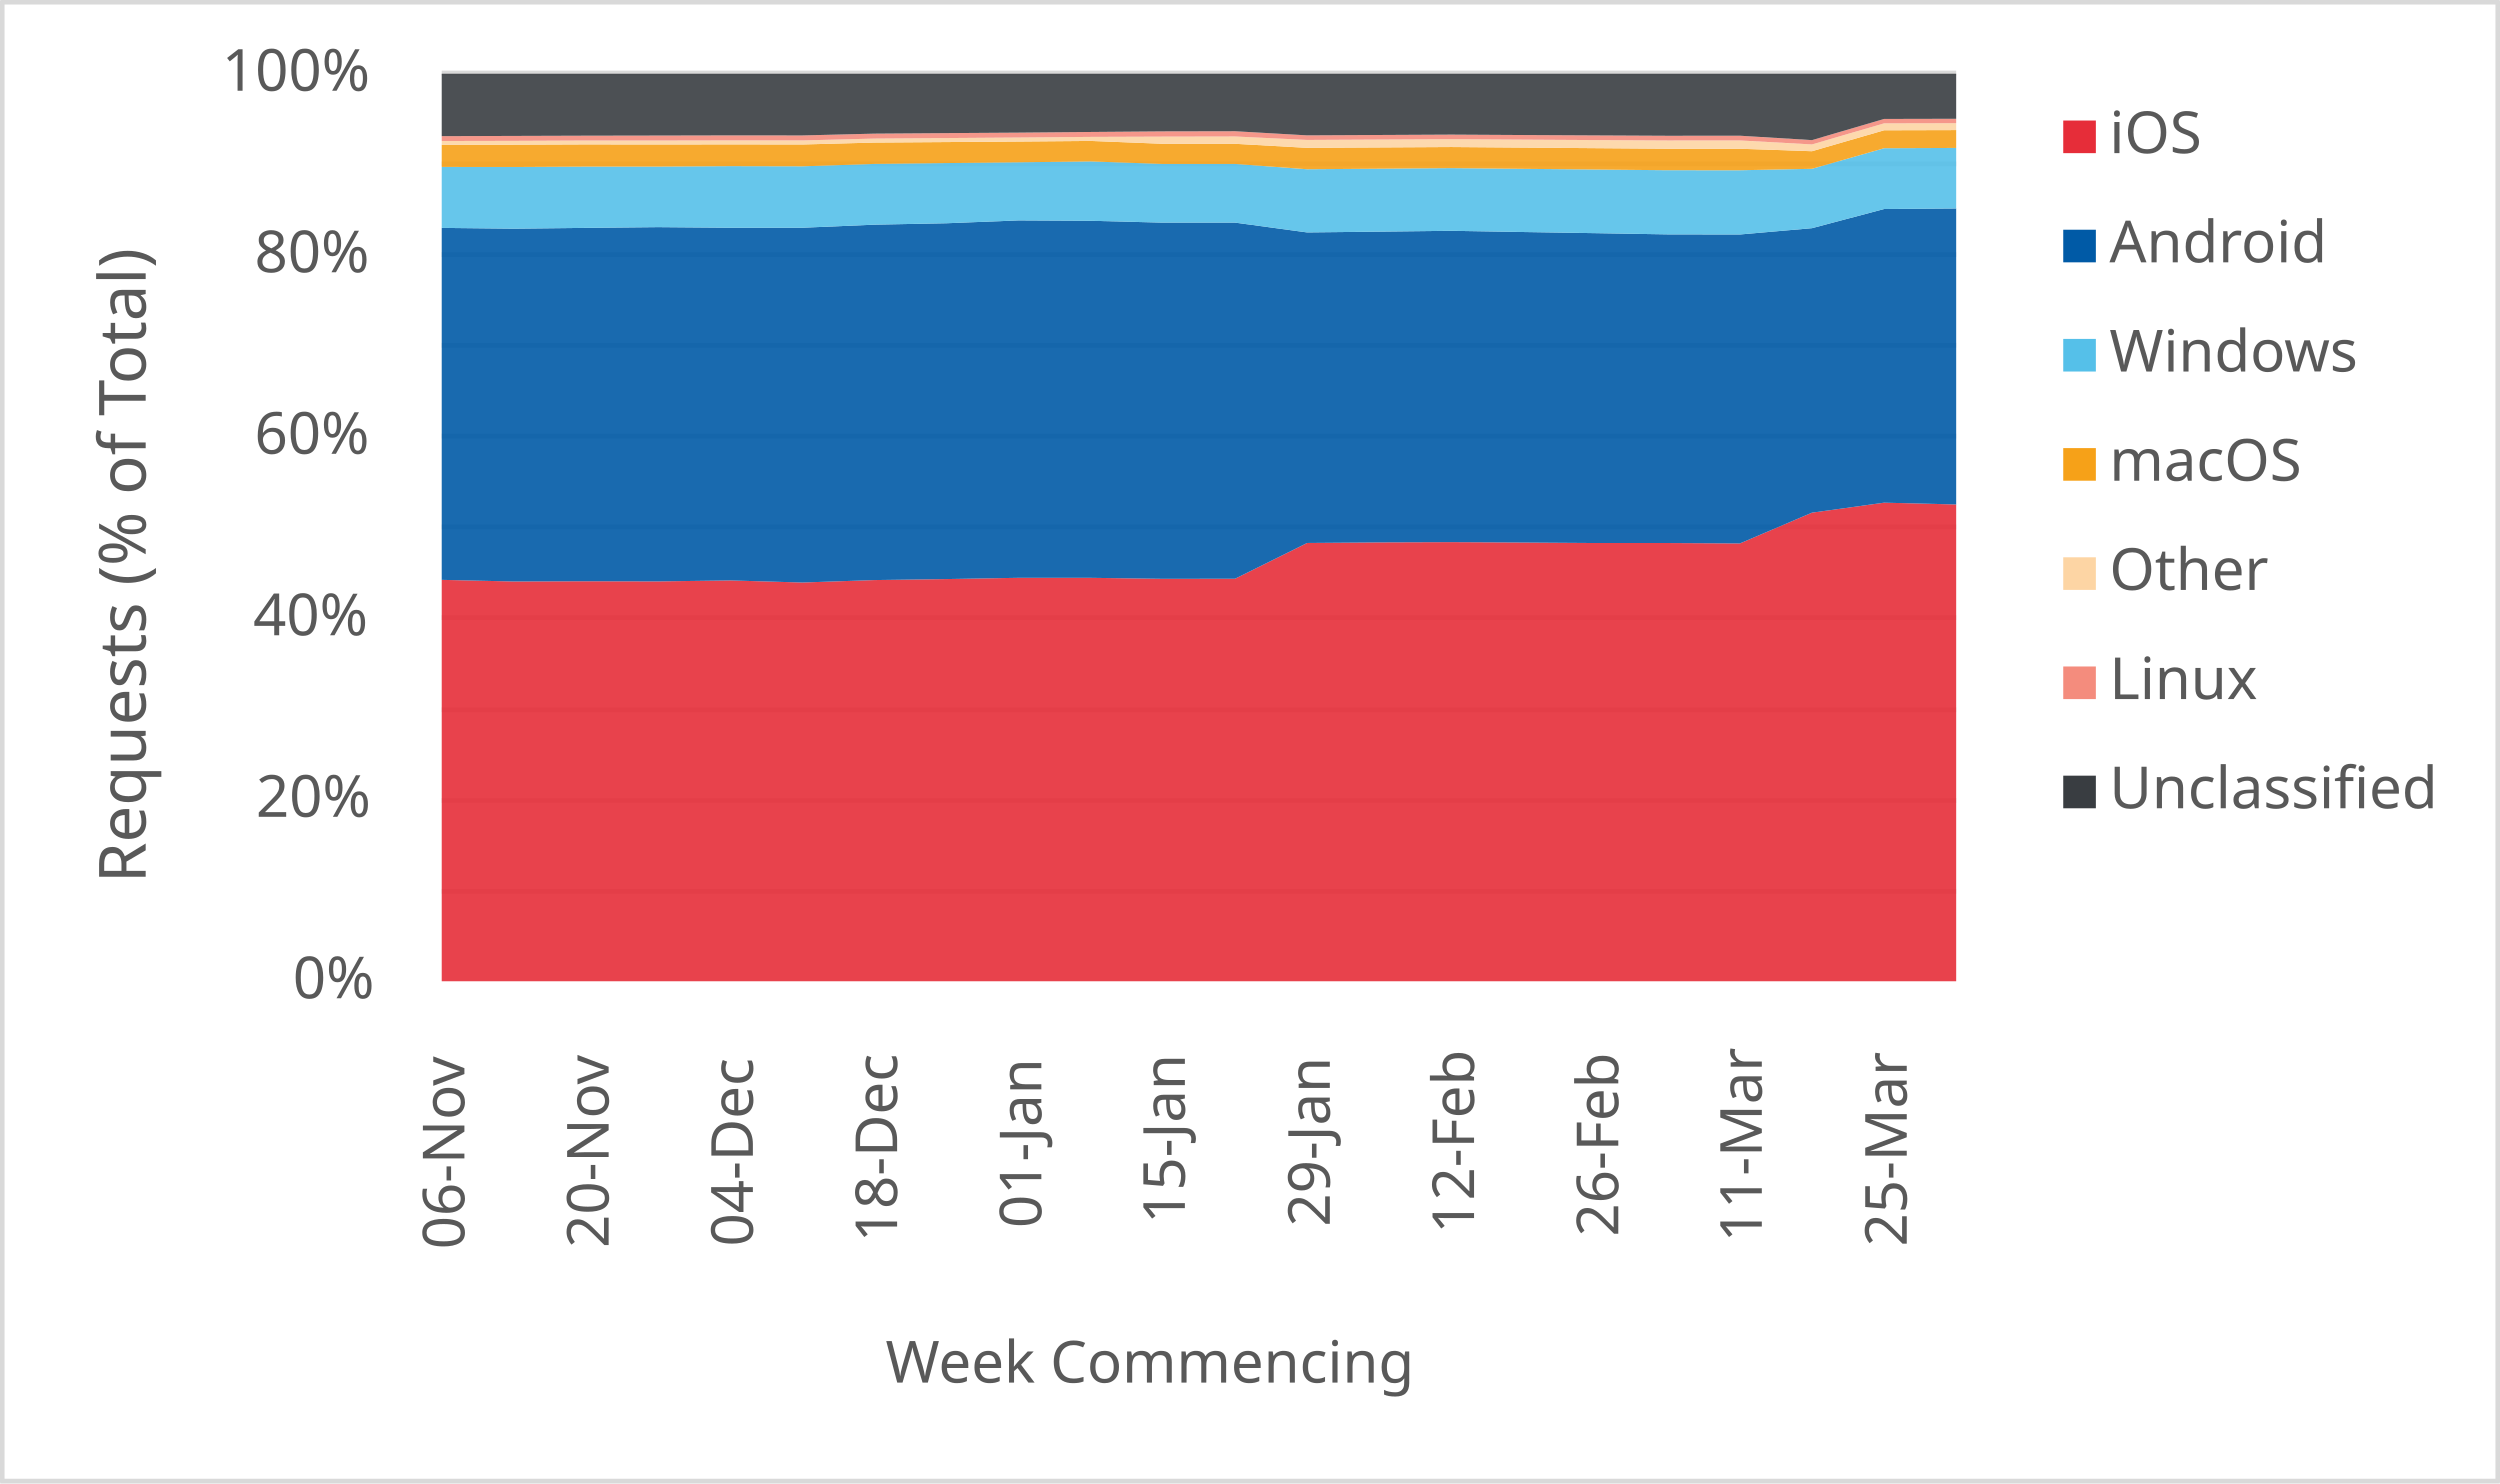
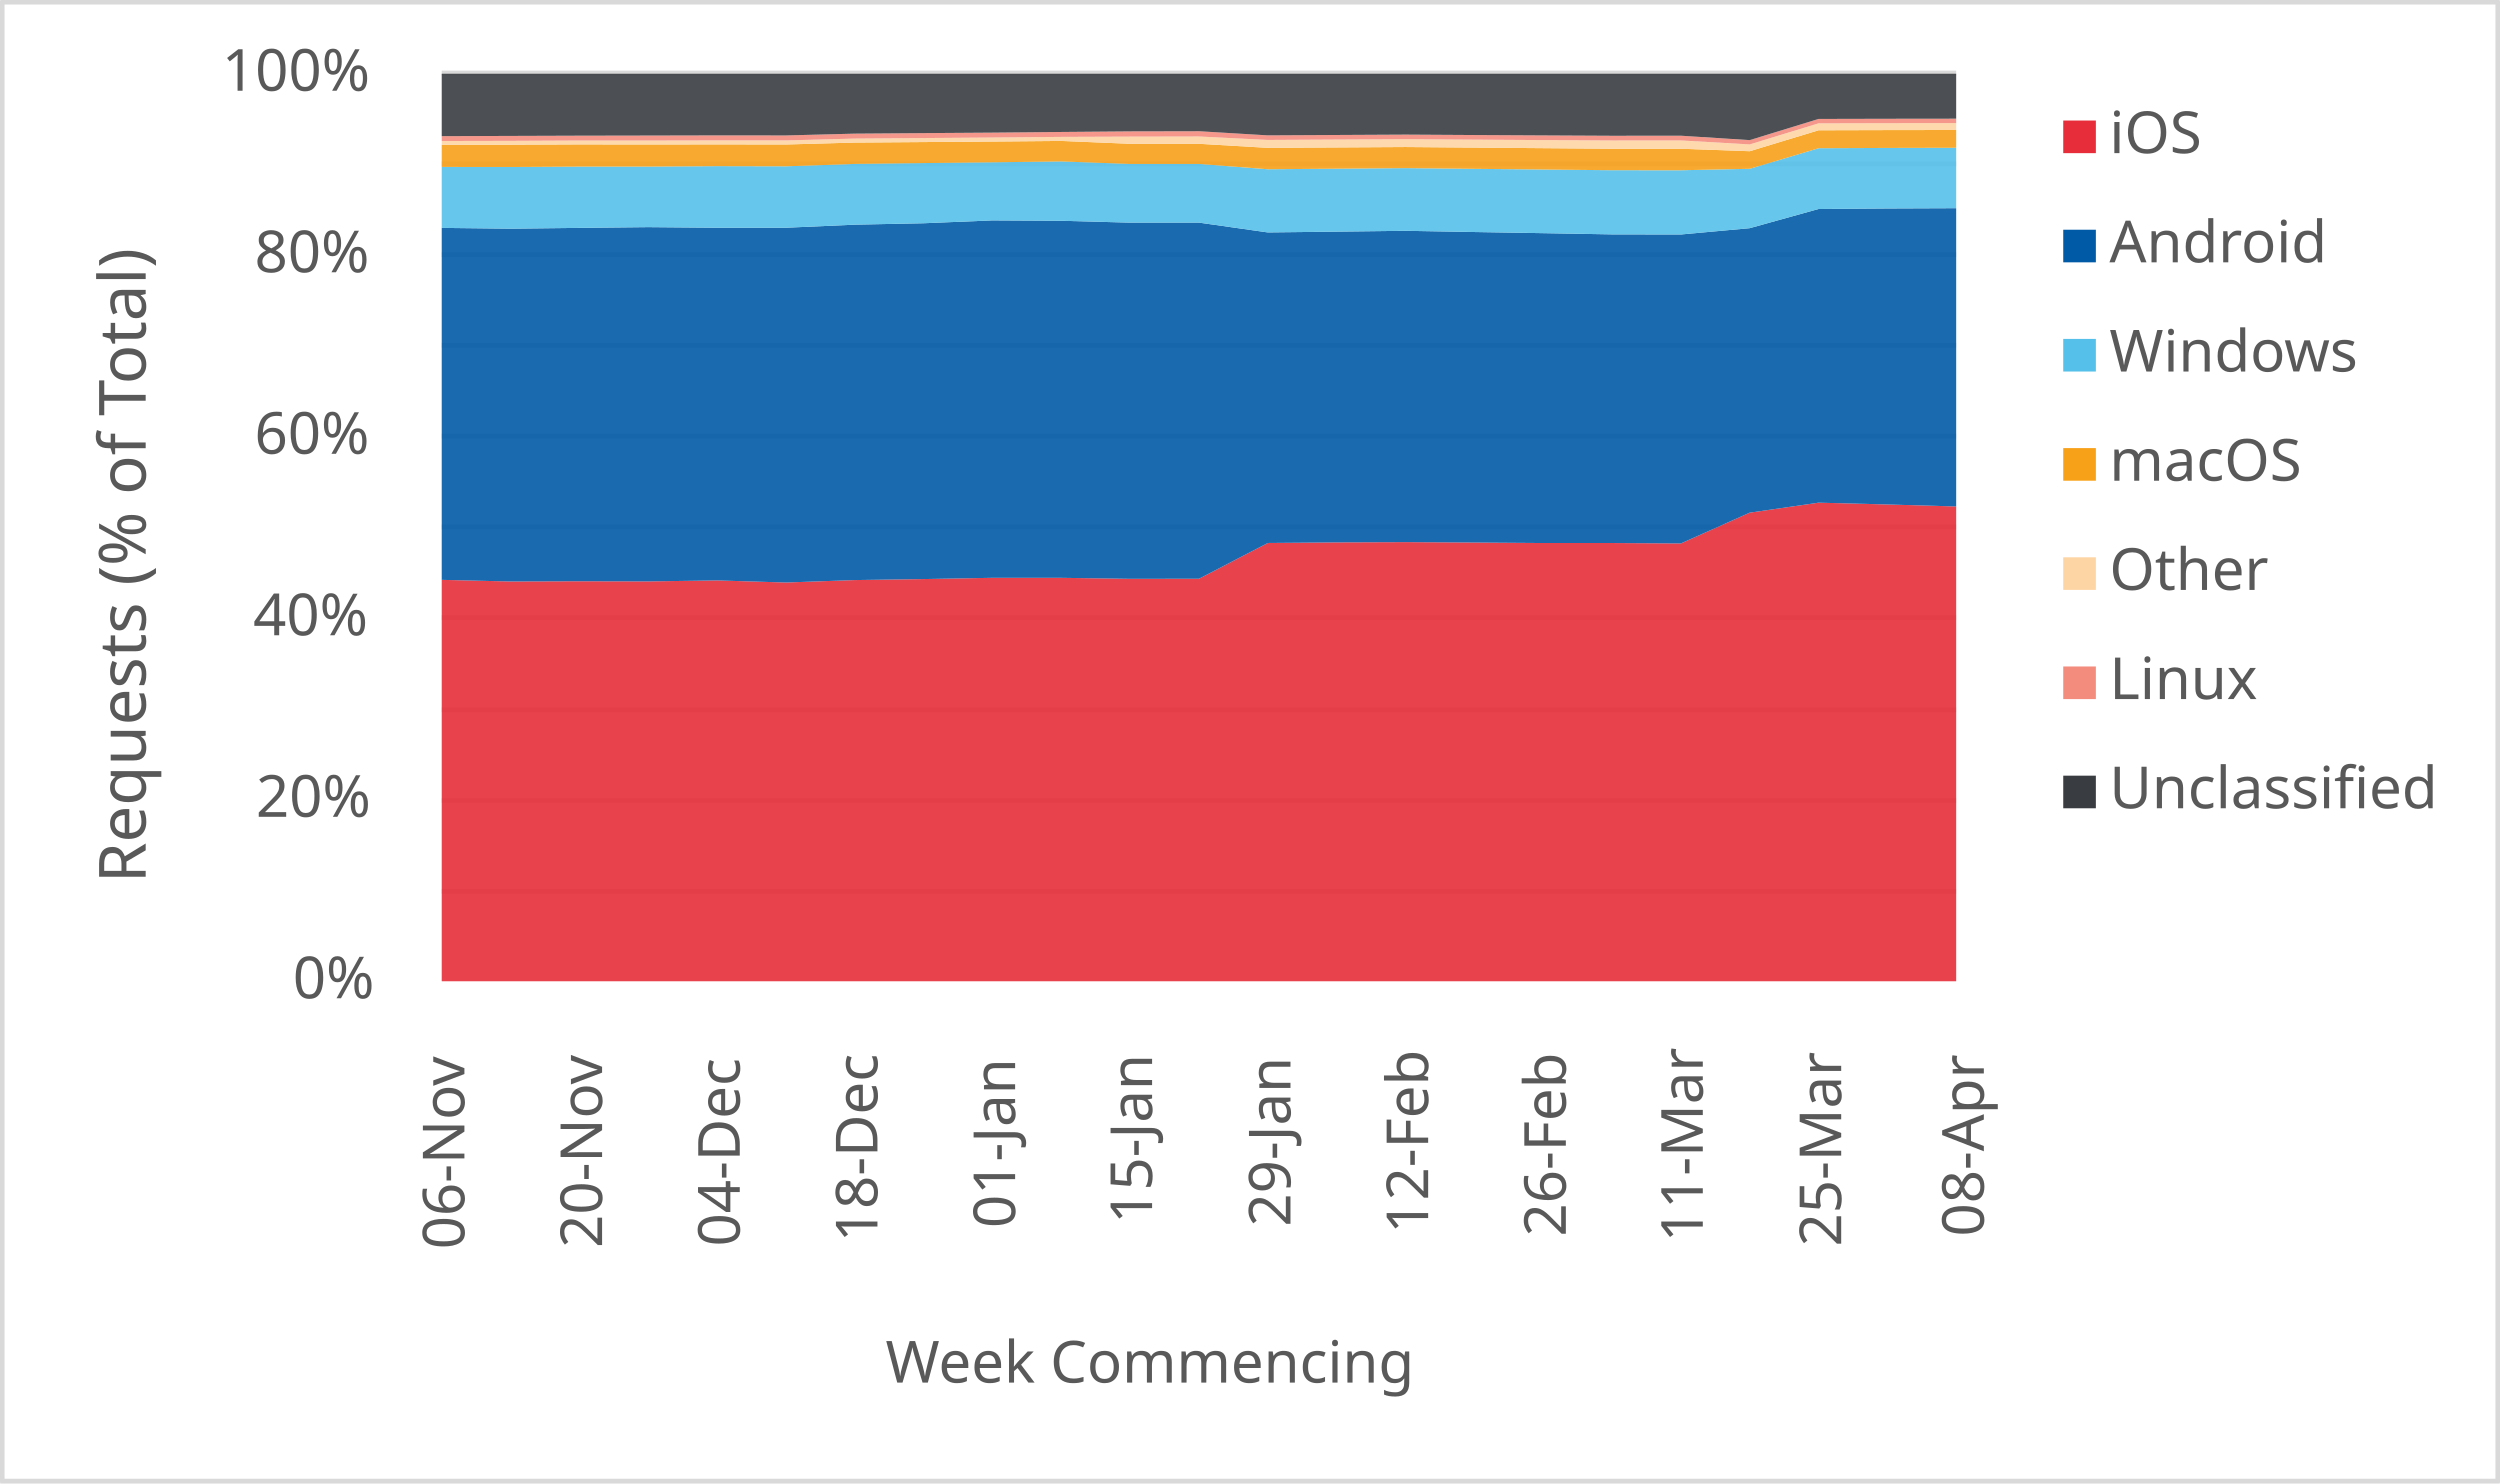
<svg xmlns="http://www.w3.org/2000/svg" width="1763" height="1046" xml:space="preserve" overflow="hidden">
  <defs>
    <clipPath id="clip0">
      <rect x="2917" y="346" width="1763" height="1046" />
    </clipPath>
  </defs>
  <g clip-path="url(#clip0)" transform="translate(-2917 -346)">
    <rect x="2918" y="347" width="1760" height="1043" fill="#FFFFFF" />
    <g>
      <path d="    M3228.5 974.532 4296.5 974.532    M3228.5 910.53 4296.5 910.53    M3228.5 846.528 4296.5 846.528    M3228.5 781.526 4296.5 781.526    M3228.5 717.524 4296.5 717.524    M3228.5 653.522 4296.5 653.522    M3228.5 589.52 4296.5 589.52    M3228.5 525.517 4296.5 525.517    M3228.5 461.515 4296.5 461.515    M3228.5 397.5 4296.5 397.5" stroke="#D9D9D9" stroke-width="3.438" stroke-linejoin="round" stroke-miterlimit="10" fill="none" />
    </g>
    <g>
      <path d="M 1038.5 4296.5 1038.5" stroke="#D9D9D9" stroke-width="3.438" stroke-linejoin="round" stroke-miterlimit="10" fill="none" fill-rule="evenodd" />
    </g>
    <g>
      <text fill="#595959" font-family="Verdana,sans-serif" font-weight="400" font-size="41" transform="matrix(6.12323e-17 -1 1 6.12323e-17 3244.5 1227)">06-Nov</text>
    </g>
    <g>
-       <text fill="#595959" font-family="Verdana,sans-serif" font-weight="400" font-size="41" transform="matrix(6.12323e-17 -1 1 6.12323e-17 3346.214 1226)">20-Nov</text>
+       <text fill="#595959" font-family="Verdana,sans-serif" font-weight="400" font-size="41" transform="matrix(6.12323e-17 -1 1 6.12323e-17 3341.591 1226)">20-Nov</text>
    </g>
    <g>
-       <text fill="#595959" font-family="Verdana,sans-serif" font-weight="400" font-size="41" transform="matrix(6.12323e-17 -1 1 6.12323e-17 3447.929 1225)">04-Dec</text>
+       <text fill="#595959" font-family="Verdana,sans-serif" font-weight="400" font-size="41" transform="matrix(6.12323e-17 -1 1 6.12323e-17 3438.682 1225)">04-Dec</text>
    </g>
    <g>
-       <text fill="#595959" font-family="Verdana,sans-serif" font-weight="400" font-size="41" transform="matrix(6.12323e-17 -1 1 6.12323e-17 3549.643 1222)">18-Dec</text>
+       <text fill="#595959" font-family="Verdana,sans-serif" font-weight="400" font-size="41" transform="matrix(6.12323e-17 -1 1 6.12323e-17 3535.773 1222)">18-Dec</text>
    </g>
    <g>
-       <text fill="#595959" font-family="Verdana,sans-serif" font-weight="400" font-size="41" transform="matrix(6.12323e-17 -1 1 6.12323e-17 3651.357 1212)">01-Jan</text>
+       <text fill="#595959" font-family="Verdana,sans-serif" font-weight="400" font-size="41" transform="matrix(6.12323e-17 -1 1 6.12323e-17 3632.864 1212)">01-Jan</text>
    </g>
    <g>
-       <text fill="#595959" font-family="Verdana,sans-serif" font-weight="400" font-size="41" transform="matrix(6.12323e-17 -1 1 6.12323e-17 3752.571 1209)">15-Jan</text>
+       <text fill="#595959" font-family="Verdana,sans-serif" font-weight="400" font-size="41" transform="matrix(6.12323e-17 -1 1 6.12323e-17 3729.455 1209)">15-Jan</text>
    </g>
    <g>
-       <text fill="#595959" font-family="Verdana,sans-serif" font-weight="400" font-size="41" transform="matrix(6.12323e-17 -1 1 6.12323e-17 3854.786 1211)">29-Jan</text>
+       <text fill="#595959" font-family="Verdana,sans-serif" font-weight="400" font-size="41" transform="matrix(6.12323e-17 -1 1 6.12323e-17 3827.045 1211)">29-Jan</text>
    </g>
    <g>
-       <text fill="#595959" font-family="Verdana,sans-serif" font-weight="400" font-size="41" transform="matrix(6.12323e-17 -1 1 6.12323e-17 3956.5 1216)">12-Feb</text>
+       <text fill="#595959" font-family="Verdana,sans-serif" font-weight="400" font-size="41" transform="matrix(6.12323e-17 -1 1 6.12323e-17 3924.136 1216)">12-Feb</text>
    </g>
    <g>
-       <text fill="#595959" font-family="Verdana,sans-serif" font-weight="400" font-size="41" transform="matrix(6.12323e-17 -1 1 6.12323e-17 4058.214 1218)">26-Feb</text>
+       <text fill="#595959" font-family="Verdana,sans-serif" font-weight="400" font-size="41" transform="matrix(6.12323e-17 -1 1 6.12323e-17 4021.227 1218)">26-Feb</text>
    </g>
    <g>
-       <text fill="#595959" font-family="Verdana,sans-serif" font-weight="400" font-size="41" transform="matrix(6.12323e-17 -1 1 6.12323e-17 4159.429 1222)">11-Mar</text>
+       <text fill="#595959" font-family="Verdana,sans-serif" font-weight="400" font-size="41" transform="matrix(6.12323e-17 -1 1 6.12323e-17 4117.818 1222)">11-Mar</text>
    </g>
    <g>
-       <text fill="#595959" font-family="Verdana,sans-serif" font-weight="400" font-size="41" transform="matrix(6.12323e-17 -1 1 6.12323e-17 4261.643 1225)">25-Mar</text>
+       <text fill="#595959" font-family="Verdana,sans-serif" font-weight="400" font-size="41" transform="matrix(6.12323e-17 -1 1 6.12323e-17 4215.409 1225)">25-Mar</text>
+     </g>
+     <g>
+       <text fill="#595959" font-family="Verdana,sans-serif" font-weight="400" font-size="41" transform="matrix(6.12323e-17 -1 1 6.12323e-17 4316 1218)">08-Apr</text>
    </g>
    <g>
      <text fill="#595959" font-family="Verdana,sans-serif" font-weight="400" font-size="41" transform="matrix(1 0 0 1 3123.5 1050)">0%</text>
    </g>
    <g>
      <text fill="#595959" font-family="Verdana,sans-serif" font-weight="400" font-size="41" transform="matrix(1 0 0 1 3097.5 922)">20%</text>
    </g>
    <g>
      <text fill="#595959" font-family="Verdana,sans-serif" font-weight="400" font-size="41" transform="matrix(1 0 0 1 3095.5 794)">40%</text>
    </g>
    <g>
      <text fill="#595959" font-family="Verdana,sans-serif" font-weight="400" font-size="41" transform="matrix(1 0 0 1 3096.5 666)">60%</text>
    </g>
    <g>
      <text fill="#595959" font-family="Verdana,sans-serif" font-weight="400" font-size="41" transform="matrix(1 0 0 1 3096.5 538)">80%</text>
    </g>
    <g>
      <text fill="#595959" font-family="Verdana,sans-serif" font-weight="400" font-size="41" transform="matrix(1 0 0 1 3073.5 410)">100%</text>
    </g>
    <g>
      <text fill="#595959" font-family="Verdana,sans-serif" font-weight="400" font-size="41" transform="matrix(1 0 0 1 3541.5 1321)">Week Commencing</text>
    </g>
    <g>
      <text fill="#595959" font-family="Verdana,sans-serif" font-weight="400" font-size="46" transform="matrix(6.12323e-17 -1 1 6.12323e-17 3019.73 968.75)">Requests (% of Total)</text>
    </g>
    <rect x="2918.5" y="347.5" width="1760" height="1043" stroke="#D9D9D9" stroke-width="3.438" stroke-linejoin="round" stroke-miterlimit="10" fill="none" />
    <g>
-       <path d="M3228.5 1038 3279.357 1038 3330.214 1038 3381.071 1038 3431.929 1038 3482.786 1038 3533.643 1038 3584.5 1038 3635.357 1038 3686.214 1038 3737.071 1038 3787.929 1038 3838.786 1038 3889.643 1038 3940.5 1038 3991.357 1038 4042.214 1038 4093.071 1038 4143.929 1038 4194.786 1038 4245.643 1038 4296.5 1038 4296.5 701.758 4245.643 700.487 4194.786 707.525 4143.929 729.24 4093.071 728.934 4042.214 728.947 3991.357 728.59 3940.5 728.306 3889.643 728.498 3838.786 728.908 3787.929 754.118 3737.071 754.176 3686.214 753.479 3635.357 753.466 3584.5 754.354 3533.643 755.064 3482.786 756.794 3431.929 755.31 3381.071 756.011 3330.214 755.895 3279.357 756.065 3228.5 754.912 3228.5 1038Z" fill="#e62d39" opacity="0.9" />
+       <path d="M3228.5 1038 3277.045 1038 3325.591 1038 3374.136 1038 3422.682 1038 3471.227 1038 3519.773 1038 3568.318 1038 3616.864 1038 3665.409 1038 3713.955 1038 3762.5 1038 3811.045 1038 3859.591 1038 3908.136 1038 3956.682 1038 4005.227 1038 4053.773 1038 4102.318 1038 4150.864 1038 4199.409 1038 4247.955 1038 4296.5 1038 4296.5 703.161 4247.955 701.758 4199.409 700.487 4150.864 707.525 4102.318 729.24 4053.773 728.934 4005.227 728.947 3956.682 728.59 3908.136 728.306 3859.591 728.498 3811.045 728.908 3762.5 754.118 3713.955 754.176 3665.409 753.479 3616.864 753.466 3568.318 754.354 3519.773 755.064 3471.227 756.794 3422.682 755.31 3374.136 756.011 3325.591 755.895 3277.045 756.065 3228.5 754.912 3228.5 1038Z" fill="#e62d39" opacity="0.9" />
    </g>
    <g>
-       <path d="M3228.5 754.912 3279.357 756.065 3330.214 755.895 3381.071 756.011 3431.929 755.31 3482.786 756.794 3533.643 755.064 3584.5 754.354 3635.357 753.466 3686.214 753.479 3737.071 754.176 3787.929 754.118 3838.786 728.908 3889.643 728.498 3940.5 728.306 3991.357 728.59 4042.214 728.947 4093.071 728.934 4143.929 729.24 4194.786 707.525 4245.643 700.487 4296.5 701.758 4296.5 493.016 4245.643 493.393 4194.786 506.915 4143.929 511.365 4093.071 511.285 4042.214 510.428 3991.357 509.62 3940.5 508.761 3889.643 509.353 3838.786 509.91 3787.929 502.983 3737.071 503.001 3686.214 501.707 3635.357 501.422 3584.5 503.439 3533.643 504.431 3482.786 506.598 3431.929 506.612 3381.071 506.175 3330.214 506.701 3279.357 507.274 3228.5 506.706 3228.5 754.912Z" fill="#005aa6" opacity="0.9" />
+       <path d="M3228.5 754.912 3277.045 756.065 3325.591 755.895 3374.136 756.011 3422.682 755.31 3471.227 756.794 3519.773 755.064 3568.318 754.354 3616.864 753.466 3665.409 753.479 3713.955 754.176 3762.5 754.118 3811.045 728.908 3859.591 728.498 3908.136 728.306 3956.682 728.59 4005.227 728.947 4053.773 728.934 4102.318 729.24 4150.864 707.525 4199.409 700.487 4247.955 701.758 4296.5 703.161 4296.5 492.816 4247.955 493.016 4199.409 493.393 4150.864 506.915 4102.318 511.365 4053.773 511.285 4005.227 510.428 3956.682 509.62 3908.136 508.761 3859.591 509.353 3811.045 509.91 3762.5 502.983 3713.955 503.001 3665.409 501.707 3616.864 501.422 3568.318 503.439 3519.773 504.431 3471.227 506.598 3422.682 506.612 3374.136 506.175 3325.591 506.701 3277.045 507.274 3228.5 506.706 3228.5 754.912Z" fill="#005aa6" opacity="0.9" />
    </g>
    <g>
-       <path d="M3228.5 506.706 3279.357 507.274 3330.214 506.701 3381.071 506.175 3431.929 506.612 3482.786 506.598 3533.643 504.431 3584.5 503.439 3635.357 501.422 3686.214 501.707 3737.071 503.001 3787.929 502.983 3838.786 509.91 3889.643 509.353 3940.5 508.761 3991.357 509.62 4042.214 510.428 4093.071 511.285 4143.929 511.365 4194.786 506.915 4245.643 493.393 4296.5 493.016 4296.5 450.316 4245.643 450.535 4194.786 465.04 4143.929 466.061 4093.071 466.04 4042.214 465.546 3991.357 465.06 3940.5 464.562 3889.643 464.956 3838.786 465.352 3787.929 461.616 3737.071 461.616 3686.214 459.83 3635.357 460.45 3584.5 460.991 3533.643 461.58 3482.786 463.284 3431.929 463.162 3381.071 463.486 3330.214 463.49 3279.357 463.786 3228.5 463.732 3228.5 506.706Z" fill="#55c0e9" opacity="0.9" />
+       <path d="M3228.5 506.706 3277.045 507.274 3325.591 506.701 3374.136 506.175 3422.682 506.612 3471.227 506.598 3519.773 504.431 3568.318 503.439 3616.864 501.422 3665.409 501.707 3713.955 503.001 3762.5 502.983 3811.045 509.91 3859.591 509.353 3908.136 508.761 3956.682 509.62 4005.227 510.428 4053.773 511.285 4102.318 511.365 4150.864 506.915 4199.409 493.393 4247.955 493.016 4296.5 492.816 4296.5 450.198 4247.955 450.316 4199.409 450.535 4150.864 465.04 4102.318 466.061 4053.773 466.04 4005.227 465.546 3956.682 465.06 3908.136 464.562 3859.591 464.956 3811.045 465.352 3762.5 461.616 3713.955 461.616 3665.409 459.83 3616.864 460.45 3568.318 460.991 3519.773 461.58 3471.227 463.284 3422.682 463.162 3374.136 463.486 3325.591 463.49 3277.045 463.786 3228.5 463.732 3228.5 506.706Z" fill="#55c0e9" opacity="0.9" />
    </g>
    <g>
-       <path d="M3228.5 463.732 3279.357 463.786 3330.214 463.49 3381.071 463.486 3431.929 463.162 3482.786 463.284 3533.643 461.58 3584.5 460.991 3635.357 460.45 3686.214 459.83 3737.071 461.616 3787.929 461.616 3838.786 465.352 3889.643 464.956 3940.5 464.562 3991.357 465.06 4042.214 465.546 4093.071 466.04 4143.929 466.061 4194.786 465.04 4245.643 450.535 4296.5 450.316 4296.5 437.737 4245.643 437.874 4194.786 452.637 4143.929 450.906 4093.071 450.885 4042.214 450.487 3991.357 450.087 3940.5 449.68 3889.643 449.972 3838.786 450.26 3787.929 447.404 3737.071 447.398 3686.214 445.385 3635.357 445.82 3584.5 446.182 3533.643 446.543 3482.786 447.892 3431.929 447.827 3381.071 447.896 3330.214 447.832 3279.357 448.042 3228.5 448.112 3228.5 463.732Z" fill="#f6a118" opacity="0.9" />
+       <path d="M3228.5 463.732 3277.045 463.786 3325.591 463.49 3374.136 463.486 3422.682 463.162 3471.227 463.284 3519.773 461.58 3568.318 460.991 3616.864 460.45 3665.409 459.83 3713.955 461.616 3762.5 461.616 3811.045 465.352 3859.591 464.956 3908.136 464.562 3956.682 465.06 4005.227 465.546 4053.773 466.04 4102.318 466.061 4150.864 465.04 4199.409 450.535 4247.955 450.316 4296.5 450.198 4296.5 437.667 4247.955 437.737 4199.409 437.874 4150.864 452.637 4102.318 450.906 4053.773 450.885 4005.227 450.487 3956.682 450.087 3908.136 449.68 3859.591 449.972 3811.045 450.26 3762.5 447.404 3713.955 447.398 3665.409 445.385 3616.864 445.82 3568.318 446.182 3519.773 446.543 3471.227 447.892 3422.682 447.827 3374.136 447.896 3325.591 447.832 3277.045 448.042 3228.5 448.112 3228.5 463.732Z" fill="#f6a118" opacity="0.9" />
    </g>
    <g>
-       <path d="M3228.5 448.112 3279.357 448.042 3330.214 447.832 3381.071 447.896 3431.929 447.827 3482.786 447.892 3533.643 446.543 3584.5 446.182 3635.357 445.82 3686.214 445.385 3737.071 447.398 3787.929 447.404 3838.786 450.26 3889.643 449.972 3940.5 449.68 3991.357 450.087 4042.214 450.487 4093.071 450.885 4143.929 450.906 4194.786 452.637 4245.643 437.874 4296.5 437.737 4296.5 432.868 4245.643 432.988 4194.786 447.861 4143.929 445.05 4093.071 445.084 4042.214 444.782 3991.357 444.476 3940.5 444.146 3889.643 444.412 3838.786 444.684 3787.929 442.251 3737.071 442.35 3686.214 442.54 3635.357 442.98 3584.5 443.356 3533.643 443.726 3482.786 445.031 3431.929 445.007 3381.071 445.109 3330.214 445.086 3279.357 445.335 3228.5 445.445 3228.5 448.112Z" fill="#fdd5a4" opacity="0.9" />
+       <path d="M3228.5 448.112 3277.045 448.042 3325.591 447.832 3374.136 447.896 3422.682 447.827 3471.227 447.892 3519.773 446.543 3568.318 446.182 3616.864 445.82 3665.409 445.385 3713.955 447.398 3762.5 447.404 3811.045 450.26 3859.591 449.972 3908.136 449.68 3956.682 450.087 4005.227 450.487 4053.773 450.885 4102.318 450.906 4150.864 452.637 4199.409 437.874 4247.955 437.737 4296.5 437.667 4296.5 432.806 4247.955 432.868 4199.409 432.988 4150.864 447.861 4102.318 445.05 4053.773 445.084 4005.227 444.782 3956.682 444.476 3908.136 444.146 3859.591 444.412 3811.045 444.684 3762.5 442.251 3713.955 442.35 3665.409 442.54 3616.864 442.98 3568.318 443.356 3519.773 443.726 3471.227 445.031 3422.682 445.007 3374.136 445.109 3325.591 445.086 3277.045 445.335 3228.5 445.445 3228.5 448.112Z" fill="#fdd5a4" opacity="0.9" />
    </g>
    <g>
-       <path d="M3228.5 445.445 3279.357 445.335 3330.214 445.086 3381.071 445.109 3431.929 445.007 3482.786 445.031 3533.643 443.726 3584.5 443.356 3635.357 442.98 3686.214 442.54 3737.071 442.35 3787.929 442.251 3838.786 444.684 3889.643 444.412 3940.5 444.146 3991.357 444.476 4042.214 444.782 4093.071 445.084 4143.929 445.05 4194.786 447.861 4245.643 432.988 4296.5 432.868 4296.5 429.763 4245.643 429.881 4194.786 444.821 4143.929 441.703 4093.071 441.754 4042.214 441.492 3991.357 441.225 3940.5 440.93 3889.643 441.19 3838.786 441.461 3787.929 438.542 3737.071 438.643 3686.214 439.063 3635.357 439.532 3584.5 439.873 3533.643 440.246 3482.786 441.515 3431.929 441.478 3381.071 441.59 3330.214 441.685 3279.357 441.854 3228.5 442.023 3228.5 445.445Z" fill="#f48c7d" opacity="0.9" />
+       <path d="M3228.5 445.445 3277.045 445.335 3325.591 445.086 3374.136 445.109 3422.682 445.007 3471.227 445.031 3519.773 443.726 3568.318 443.356 3616.864 442.98 3665.409 442.54 3713.955 442.35 3762.5 442.251 3811.045 444.684 3859.591 444.412 3908.136 444.146 3956.682 444.476 4005.227 444.782 4053.773 445.084 4102.318 445.05 4150.864 447.861 4199.409 432.988 4247.955 432.868 4296.5 432.806 4296.5 429.7 4247.955 429.763 4199.409 429.881 4150.864 444.821 4102.318 441.703 4053.773 441.754 4005.227 441.492 3956.682 441.225 3908.136 440.93 3859.591 441.19 3811.045 441.461 3762.5 438.542 3713.955 438.643 3665.409 439.063 3616.864 439.532 3568.318 439.873 3519.773 440.246 3471.227 441.515 3422.682 441.478 3374.136 441.59 3325.591 441.685 3277.045 441.854 3228.5 442.023 3228.5 445.445Z" fill="#f48c7d" opacity="0.9" />
    </g>
    <g>
-       <path d="M3228.5 442.023 3279.357 441.854 3330.214 441.685 3381.071 441.59 3431.929 441.478 3482.786 441.515 3533.643 440.246 3584.5 439.873 3635.357 439.532 3686.214 439.063 3737.071 438.643 3787.929 438.542 3838.786 441.461 3889.643 441.19 3940.5 440.93 3991.357 441.225 4042.214 441.492 4093.071 441.754 4143.929 441.703 4194.786 444.821 4245.643 429.881 4296.5 429.763 4296.5 398 4245.643 398 4194.786 398 4143.929 398 4093.071 398 4042.214 398 3991.357 398 3940.5 398 3889.643 398 3838.786 398 3787.929 398 3737.071 398 3686.214 398 3635.357 398 3584.5 398 3533.643 398 3482.786 398 3431.929 398 3381.071 398 3330.214 398 3279.357 398 3228.5 398 3228.5 442.023Z" fill="#393d41" opacity="0.9" />
+       <path d="M3228.5 442.023 3277.045 441.854 3325.591 441.685 3374.136 441.59 3422.682 441.478 3471.227 441.515 3519.773 440.246 3568.318 439.873 3616.864 439.532 3665.409 439.063 3713.955 438.643 3762.5 438.542 3811.045 441.461 3859.591 441.19 3908.136 440.93 3956.682 441.225 4005.227 441.492 4053.773 441.754 4102.318 441.703 4150.864 444.821 4199.409 429.881 4247.955 429.763 4296.5 429.7 4296.5 398 4247.955 398 4199.409 398 4150.864 398 4102.318 398 4053.773 398 4005.227 398 3956.682 398 3908.136 398 3859.591 398 3811.045 398 3762.5 398 3713.955 398 3665.409 398 3616.864 398 3568.318 398 3519.773 398 3471.227 398 3422.682 398 3374.136 398 3325.591 398 3277.045 398 3228.5 398 3228.5 442.023Z" fill="#393d41" opacity="0.9" />
    </g>
    <g>
      <rect x="4372" y="431" width="23" height="23" fill="#e62d39" />
    </g>
    <g>
      <text fill="#595959" font-family="Verdana,sans-serif" font-weight="400" font-size="41" transform="matrix(1 0 0 1 4404.56 454)">iOS</text>
    </g>
    <g>
      <rect x="4372" y="508" width="23" height="23" fill="#005aa6" />
    </g>
    <g>
      <text fill="#595959" font-family="Verdana,sans-serif" font-weight="400" font-size="41" transform="matrix(1 0 0 1 4404.56 531)">Android</text>
    </g>
    <g>
      <rect x="4372" y="585" width="23" height="23" fill="#55c0e9" />
    </g>
    <g>
      <text fill="#595959" font-family="Verdana,sans-serif" font-weight="400" font-size="41" transform="matrix(1 0 0 1 4404.56 608)">Windows</text>
    </g>
    <g>
      <rect x="4372" y="662" width="23" height="23" fill="#f6a118" />
    </g>
    <g>
      <text fill="#595959" font-family="Verdana,sans-serif" font-weight="400" font-size="41" transform="matrix(1 0 0 1 4404.56 685)">macOS</text>
    </g>
    <g>
      <rect x="4372" y="739" width="23" height="23" fill="#fdd5a4" />
    </g>
    <g>
      <text fill="#595959" font-family="Verdana,sans-serif" font-weight="400" font-size="41" transform="matrix(1 0 0 1 4404.56 762)">Other</text>
    </g>
    <g>
      <rect x="4372" y="816" width="23" height="23" fill="#f48c7d" />
    </g>
    <g>
      <text fill="#595959" font-family="Verdana,sans-serif" font-weight="400" font-size="41" transform="matrix(1 0 0 1 4404.56 839)">Linux</text>
    </g>
    <g>
      <rect x="4372" y="893" width="23" height="23" fill="#393d41" />
    </g>
    <g>
      <text fill="#595959" font-family="Verdana,sans-serif" font-weight="400" font-size="41" transform="matrix(1 0 0 1 4404.56 916)">Unclassified</text>
    </g>
  </g>
</svg>
